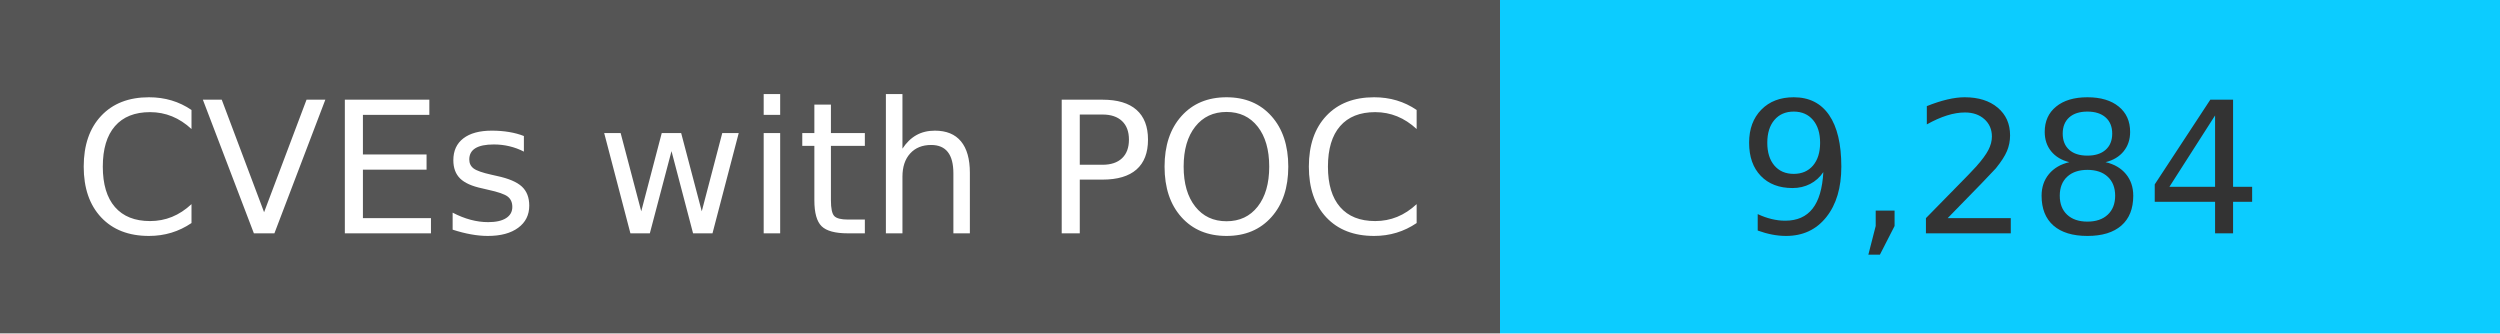
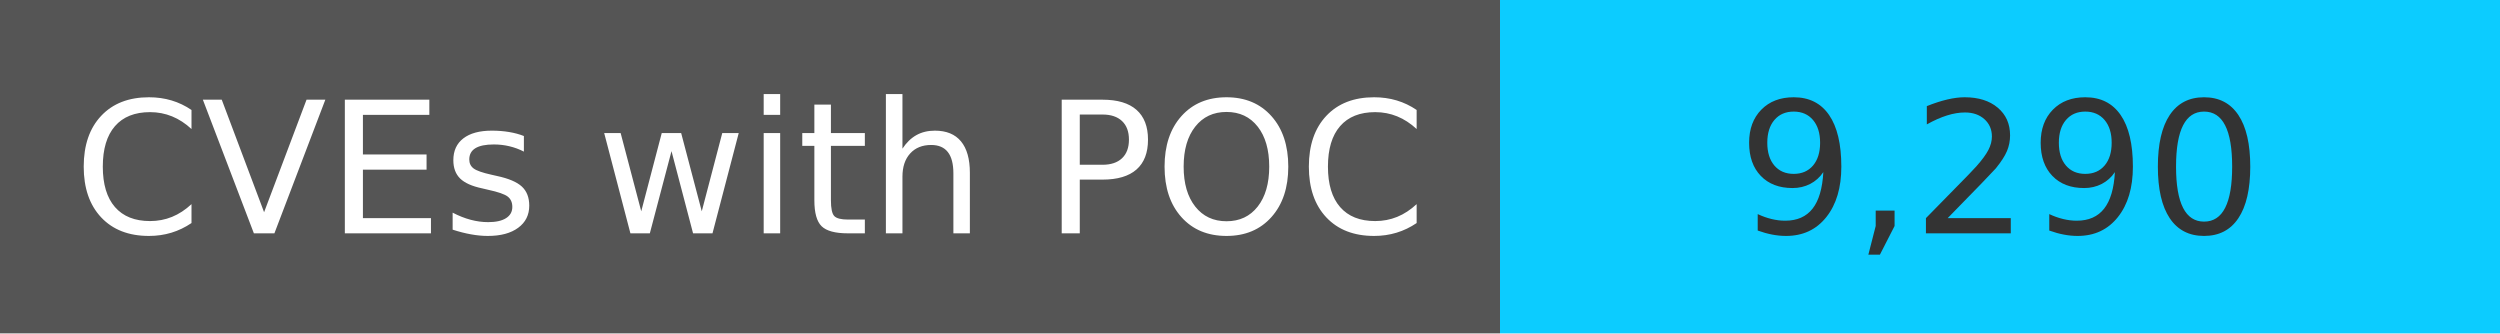
<svg xmlns="http://www.w3.org/2000/svg" width="150" height="20" role="img">
  <linearGradient id="s" x2="0" y2="100%">
    <stop offset="0" stop-color="#bbb" stop-opacity=".1" />
    <stop offset="1" stop-opacity=".1" />
  </linearGradient>
  <g>
    <rect width="90" height="20" fill="#555" />
    <rect x="90" width="267" height="20" fill="#0cccff" />
  </g>
  <g fill="#fff" text-anchor="middle" font-family="Verdana,Geneva,DejaVu Sans,sans-serif" text-rendering="geometricPrecision" font-size="110">
    <text x="450" y="140" transform="scale(.1)" fill="#fff">
            CVEs with POC
        </text>
    <text x="1200" y="140" transform="scale(.1)" fill="#333">
-             9,284
+             9,290
        </text>
  </g>
</svg>
